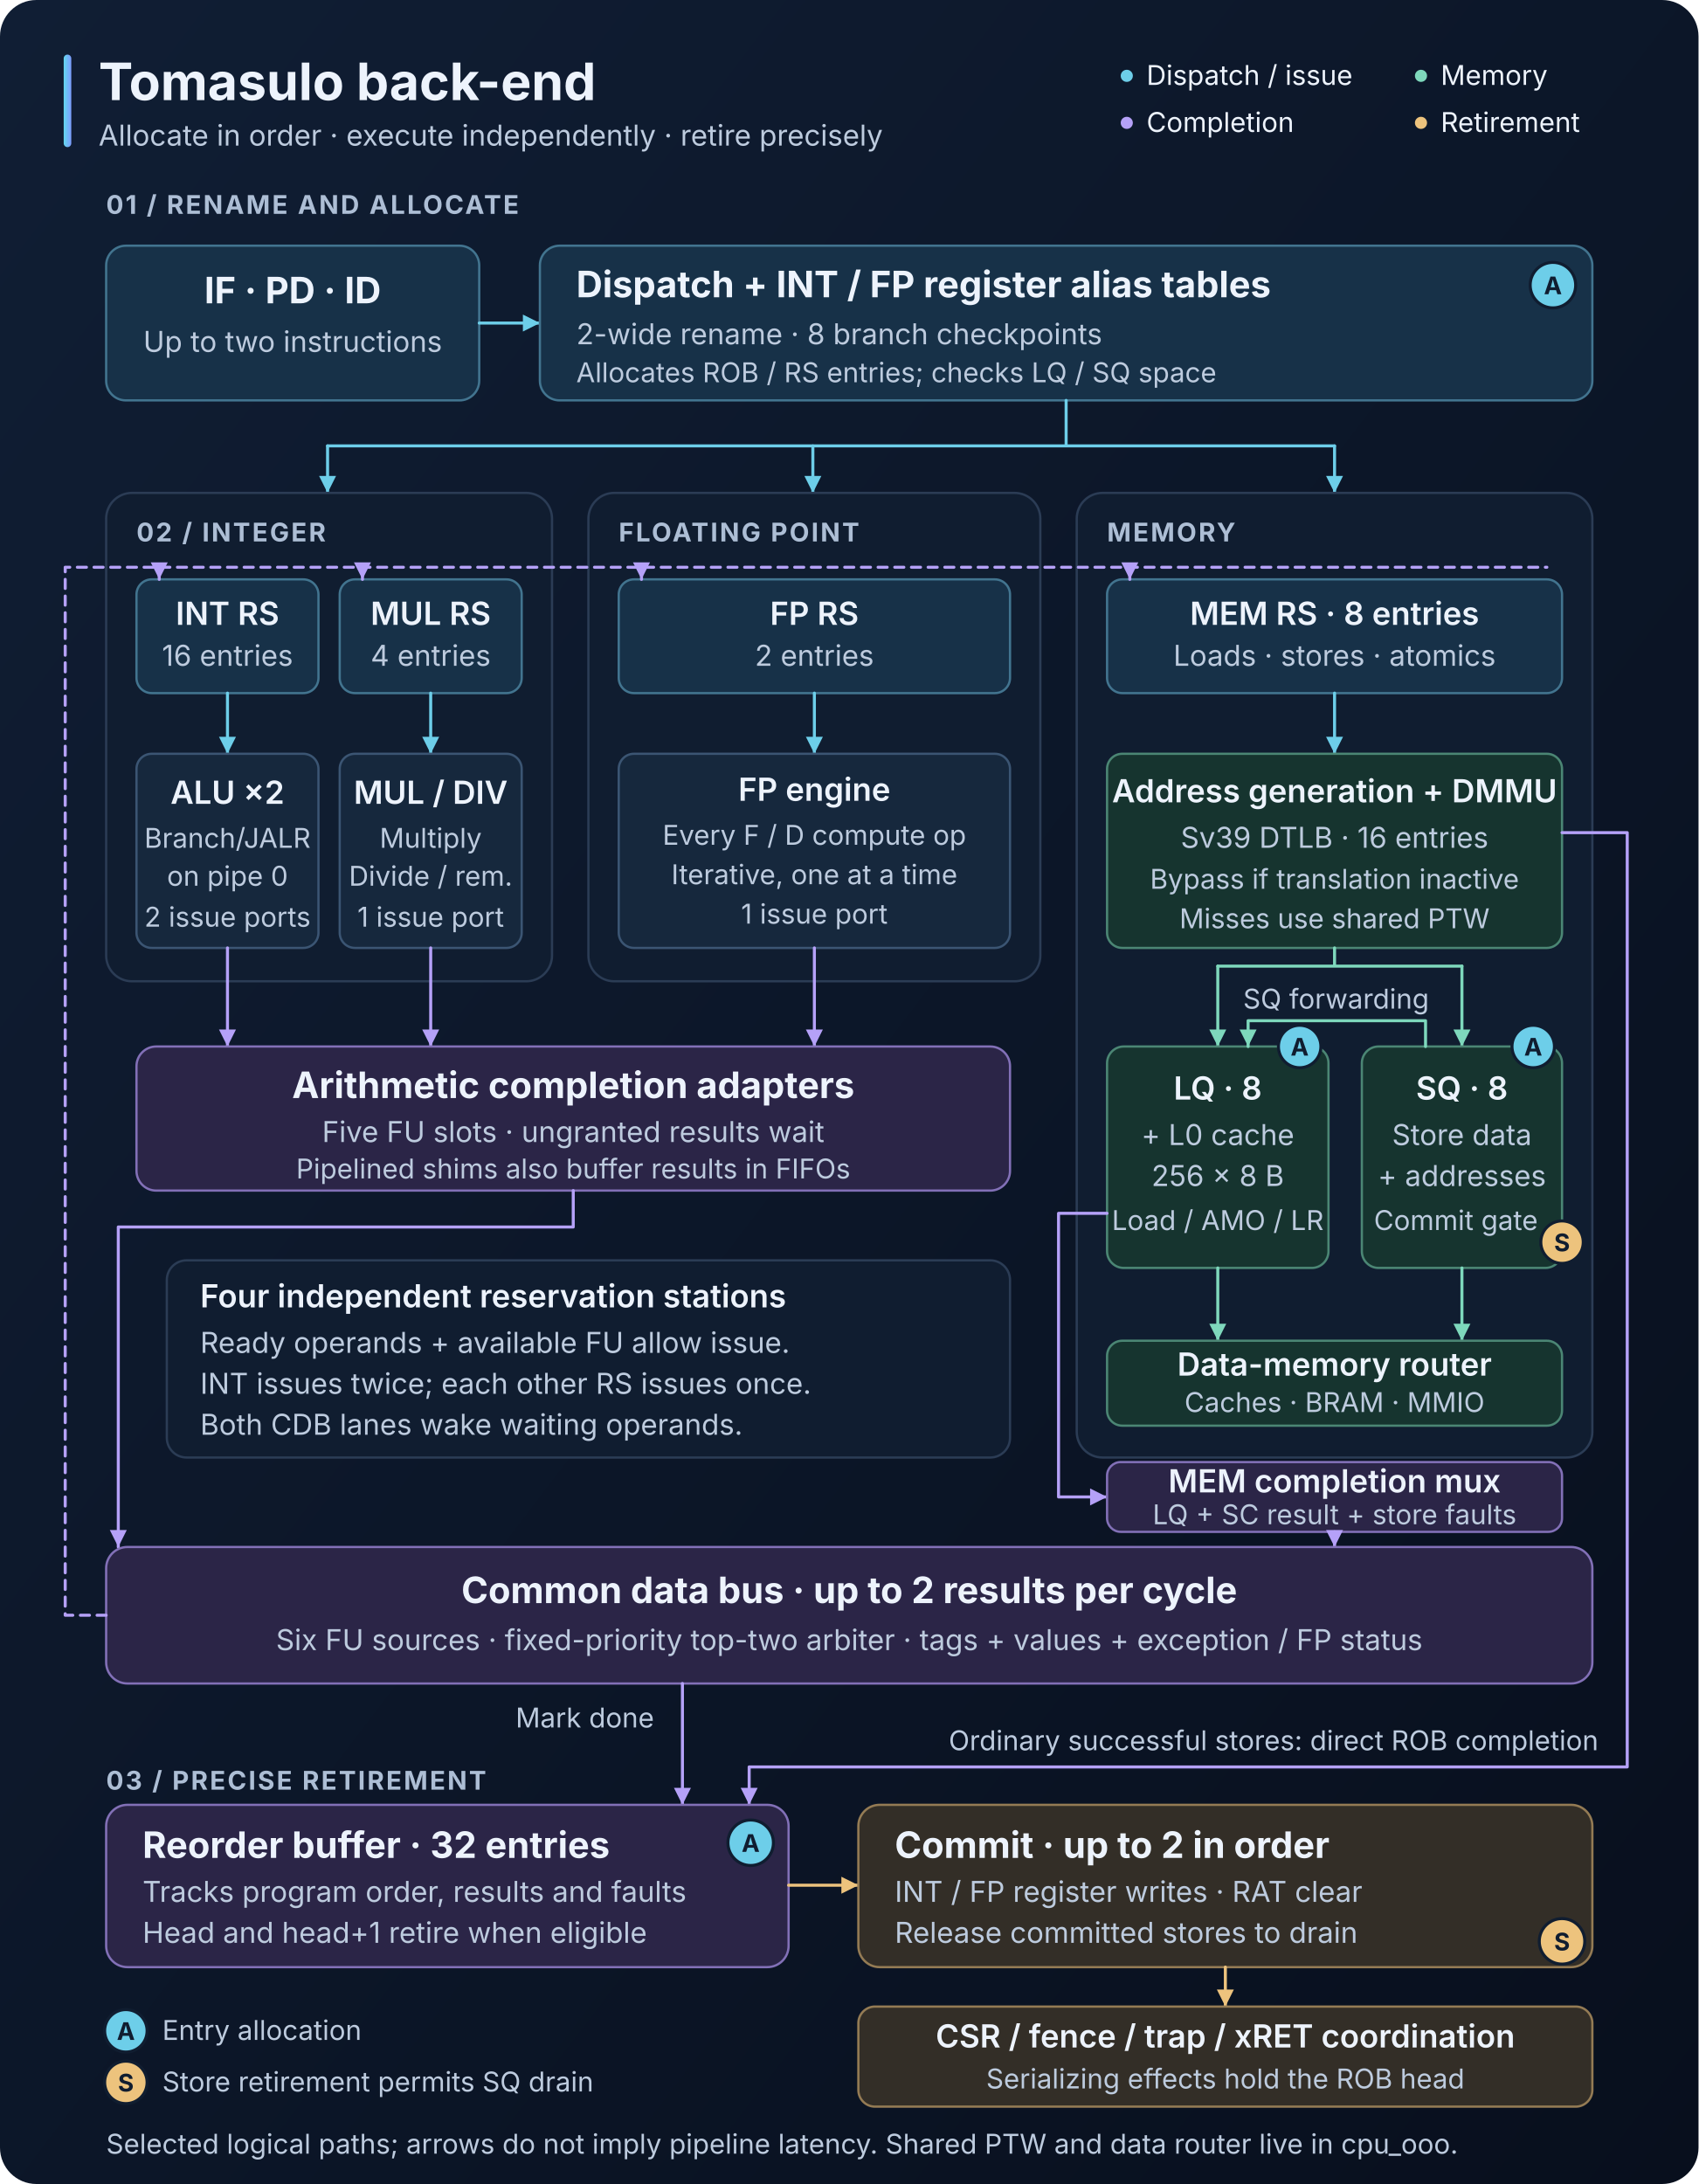
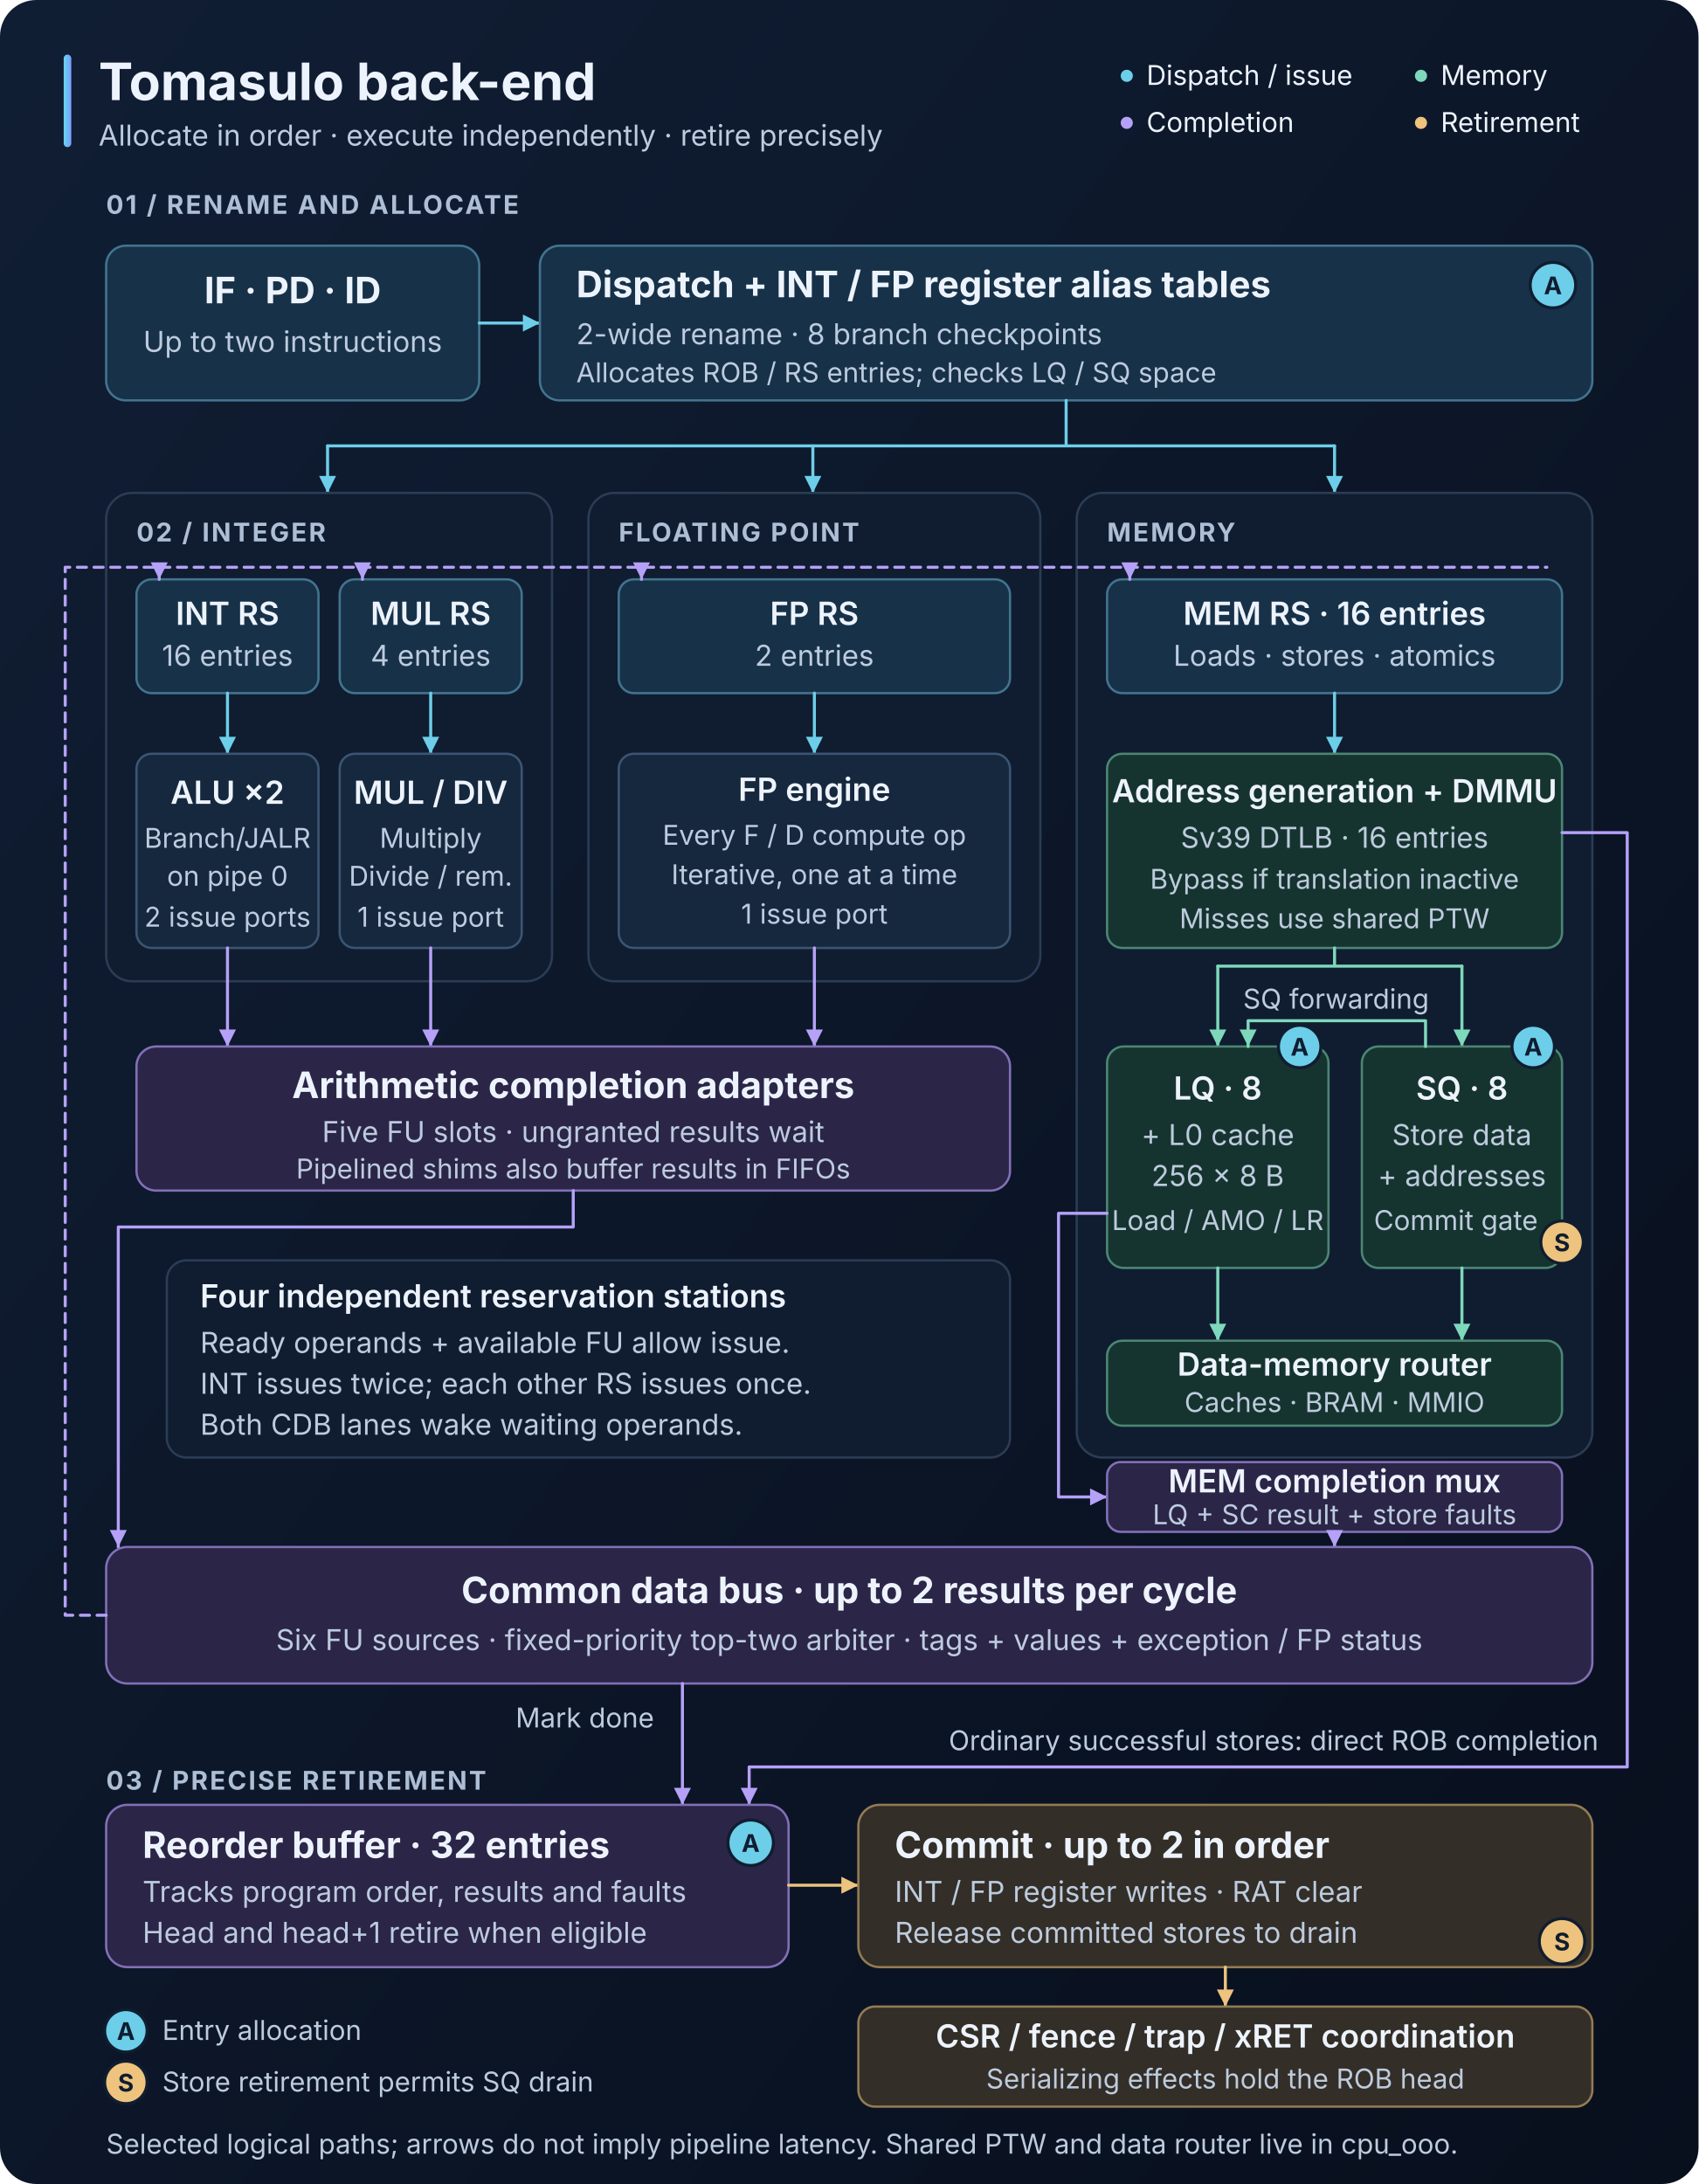
<svg xmlns="http://www.w3.org/2000/svg" width="1120" height="1440" viewBox="0 0 1120 1440" role="img" aria-labelledby="title desc">
  <defs>
    <linearGradient id="background" x2="1" y2="1">
      <stop stop-color="#101e34" />
      <stop offset="1" stop-color="#080f1d" />
    </linearGradient>
    <linearGradient id="accent">
      <stop stop-color="#62d8ef" />
      <stop offset="1" stop-color="#7f9cff" />
    </linearGradient>
    <marker id="flow-arrow" viewBox="0 0 10 10" refX="9" refY="5" markerWidth="7" markerHeight="7" orient="auto-start-reverse">
      <path d="M 1 1 L 9 5 L 1 9 Z" fill="#6dcee9" />
    </marker>
    <marker id="result-arrow" viewBox="0 0 10 10" refX="9" refY="5" markerWidth="7" markerHeight="7" orient="auto-start-reverse">
      <path d="M 1 1 L 9 5 L 1 9 Z" fill="#b5a1f8" />
    </marker>
    <marker id="commit-arrow" viewBox="0 0 10 10" refX="9" refY="5" markerWidth="7" markerHeight="7" orient="auto-start-reverse">
      <path d="M 1 1 L 9 5 L 1 9 Z" fill="#edc37d" />
    </marker>
    <marker id="memory-arrow" viewBox="0 0 10 10" refX="9" refY="5" markerWidth="7" markerHeight="7" orient="auto-start-reverse">
      <path d="M 1 1 L 9 5 L 1 9 Z" fill="#7ed8bc" />
    </marker>
    <style>
      text { font-family: -apple-system, BlinkMacSystemFont, "Segoe UI", sans-serif; fill: #edf3fc; }
      .heading { font-size: 24px; font-weight: 650; }
      .label { font-size: 21px; font-weight: 600; }
      .body { font-size: 19px; fill: #bdcbde; }
      .small { font-size: 18px; fill: #bdcbde; }
      .section { font-size: 17px; font-weight: 650; letter-spacing: 1.3px; fill: #adbed5; }
      .center { text-anchor: middle; }
      .panel { fill: #101d30; stroke: #2b3c55; stroke-width: 1.5; }
      .station { fill: #173148; stroke: #42748f; stroke-width: 1.5; }
      .execution { fill: #16283d; stroke: #3b5573; stroke-width: 1.5; }
      .result { fill: #2b2547; stroke: #8270b7; stroke-width: 1.5; }
      .retire { fill: #332e27; stroke: #947b54; stroke-width: 1.5; }
      .memory { fill: #16342f; stroke: #4b8674; stroke-width: 1.5; }
      .flow, .broadcast, .commit, .memlink { fill: none; stroke-width: 2; stroke-linejoin: round; stroke-linecap: round; }
      .flow { stroke: #6dcee9; }
      .broadcast { stroke: #b5a1f8; }
      .commit { stroke: #edc37d; }
      .memlink { stroke: #7ed8bc; }
      .allocation { fill: #6dcee9; stroke: #101d30; stroke-width: 2; }
      .release { fill: #edc37d; stroke: #101d30; stroke-width: 2; }
      .badge-text { font-size: 16px; font-weight: 750; fill: #101d30; text-anchor: middle; }
    </style>
  </defs>
  <rect width="1120" height="1440" rx="24" fill="url(#background)" />
  <rect x="42" y="36" width="5" height="61" rx="2.5" fill="url(#accent)" />
  <text x="65" y="66" font-size="34" font-weight="750">Tomasulo back-end</text>
  <text x="65" y="96" class="body">Allocate in order · execute independently · retire precisely</text>
  <g class="small">
    <circle cx="743" cy="50" r="4" fill="#6dcee9" />
    <text x="756" y="56">Dispatch / issue</text>
    <circle cx="743" cy="81" r="4" fill="#b5a1f8" />
    <text x="756" y="87">Completion</text>
    <circle cx="937" cy="50" r="4" fill="#7ed8bc" />
    <text x="950" y="56">Memory</text>
    <circle cx="937" cy="81" r="4" fill="#edc37d" />
    <text x="950" y="87">Retirement</text>
  </g>
  <text x="70" y="141" class="section">01 / RENAME AND ALLOCATE</text>
  <rect x="70" y="162" width="246" height="102" rx="13" class="station" />
  <text x="193" y="200" class="heading center">IF · PD · ID</text>
  <text x="193" y="232" class="body center">Up to two instructions</text>
  <path d="M 316 213 H 356" class="flow" marker-end="url(#flow-arrow)" />
  <rect x="356" y="162" width="694" height="102" rx="13" class="station" />
  <text x="380" y="196" class="heading">Dispatch + INT / FP register alias tables</text>
  <text x="380" y="227" class="body">2-wide rename · 8 branch checkpoints</text>
  <text x="380" y="252" class="small">Allocates ROB / RS entries; checks LQ / SQ space</text>
  <circle cx="1024" cy="188" r="15" class="allocation" />
  <text x="1024" y="194" class="badge-text">A</text>
  <path d="M 703 264 V 294 H 216 M 703 294 H 880" class="flow" />
  <g class="flow" marker-end="url(#flow-arrow)">
    <path d="M 216 294 V 325" />
    <path d="M 536 294 V 325" />
    <path d="M 880 294 V 325" />
  </g>
  <rect x="70" y="325" width="294" height="322" rx="17" class="panel" />
  <rect x="388" y="325" width="298" height="322" rx="17" class="panel" />
  <rect x="710" y="325" width="340" height="636" rx="17" class="panel" />
  <text x="90" y="357" class="section">02 / INTEGER</text>
  <text x="408" y="357" class="section">FLOATING POINT</text>
  <text x="730" y="357" class="section">MEMORY</text>
  <g class="center">
    <rect x="90" y="382" width="120" height="75" rx="10" class="station" />
    <text x="150" y="412" class="label">INT RS</text>
    <text x="150" y="439" class="body">16 entries</text>
    <rect x="224" y="382" width="120" height="75" rx="10" class="station" />
    <text x="284" y="412" class="label">MUL RS</text>
    <text x="284" y="439" class="body">4 entries</text>
    <rect x="408" y="382" width="258" height="75" rx="10" class="station" />
    <text x="537" y="412" class="label">FP RS</text>
    <text x="537" y="439" class="body">2 entries</text>
    <rect x="730" y="382" width="300" height="75" rx="10" class="station" />
-     <text x="880" y="412" class="label">MEM RS · 8 entries</text>
+     <text x="880" y="412" class="label">MEM RS · 16 entries</text>
    <text x="880" y="439" class="body">Loads · stores · atomics</text>
  </g>
  <g class="flow" marker-end="url(#flow-arrow)">
    <path d="M 150 457 V 497" />
    <path d="M 284 457 V 497" />
    <path d="M 537 457 V 497" />
    <path d="M 880 457 V 497" />
  </g>
  <g class="center">
    <rect x="90" y="497" width="120" height="128" rx="10" class="execution" />
    <text x="150" y="530" class="label">ALU ×2</text>
    <text x="150" y="559" class="small">Branch/JALR</text>
    <text x="150" y="584" class="small">on pipe 0</text>
    <text x="150" y="611" class="small">2 issue ports</text>
    <rect x="224" y="497" width="120" height="128" rx="10" class="execution" />
    <text x="284" y="530" class="label">MUL / DIV</text>
    <text x="284" y="559" class="small">Multiply</text>
    <text x="284" y="584" class="small">Divide / rem.</text>
    <text x="284" y="611" class="small">1 issue port</text>
    <rect x="408" y="497" width="258" height="128" rx="10" class="execution" />
    <text x="537" y="528" class="label">FP engine</text>
    <text x="537" y="557" class="small">Every F / D compute op</text>
    <text x="537" y="583" class="small">Iterative, one at a time</text>
    <text x="537" y="609" class="small">1 issue port</text>
    <rect x="730" y="497" width="300" height="128" rx="10" class="memory" />
    <text x="880" y="529" class="label">Address generation + DMMU</text>
    <text x="880" y="559" class="body">Sv39 DTLB · 16 entries</text>
    <text x="880" y="586" class="small">Bypass if translation inactive</text>
    <text x="880" y="612" class="small">Misses use shared PTW</text>
  </g>
  <g class="broadcast" marker-end="url(#result-arrow)">
    <path d="M 150 625 V 690" />
    <path d="M 284 625 V 690" />
    <path d="M 537 625 V 690" />
  </g>
  <rect x="90" y="690" width="576" height="95" rx="13" class="result" />
  <text x="378" y="724" class="heading center">Arithmetic completion adapters</text>
  <text x="378" y="753" class="body center">Five FU slots · ungranted results wait</text>
  <text x="378" y="777" class="small center">Pipelined shims also buffer results in FIFOs</text>
  <path d="M 378 785 V 809 H 78 V 1020" class="broadcast" marker-end="url(#result-arrow)" />
  <rect x="110" y="831" width="556" height="130" rx="13" class="panel" />
  <text x="132" y="862" class="label">Four independent reservation stations</text>
  <text x="132" y="892" class="body">Ready operands + available FU allow issue.</text>
  <text x="132" y="919" class="body">INT issues twice; each other RS issues once.</text>
  <text x="132" y="946" class="body">Both CDB lanes wake waiting operands.</text>
  <path d="M 880 625 V 637 H 803 M 880 637 H 964" class="memlink" />
  <g class="memlink" marker-end="url(#memory-arrow)">
    <path d="M 803 637 V 690" />
    <path d="M 964 637 V 690" />
  </g>
  <g class="center">
    <rect x="730" y="690" width="146" height="146" rx="11" class="memory" />
    <text x="803" y="725" class="label">LQ · 8</text>
    <text x="803" y="755" class="body">+ L0 cache</text>
    <text x="803" y="782" class="body">256 × 8 B</text>
    <text x="803" y="811" class="small">Load / AMO / LR</text>
    <rect x="898" y="690" width="132" height="146" rx="11" class="memory" />
    <text x="964" y="725" class="label">SQ · 8</text>
    <text x="964" y="755" class="body">Store data</text>
    <text x="964" y="782" class="body">+ addresses</text>
    <text x="960" y="811" class="small">Commit gate</text>
    <circle cx="857" cy="690" r="14" class="allocation" />
    <text x="857" y="696" class="badge-text">A</text>
    <circle cx="1011" cy="690" r="14" class="allocation" />
    <text x="1011" y="696" class="badge-text">A</text>
    <circle cx="1030" cy="819" r="14" class="release" />
    <text x="1030" y="825" class="badge-text">S</text>
  </g>
  <path d="M 940 690 V 673 H 823 V 690" class="memlink" marker-end="url(#memory-arrow)" />
  <text x="881" y="665" class="small center">SQ forwarding</text>
  <g class="memlink" marker-end="url(#memory-arrow)">
    <path d="M 803 836 V 884" />
    <path d="M 964 836 V 884" />
  </g>
  <rect x="730" y="884" width="300" height="56" rx="10" class="memory" />
  <text x="880" y="907" class="label center">Data-memory router</text>
  <text x="880" y="931" class="small center">Caches · BRAM · MMIO</text>
  <path d="M 730 800 H 698 V 987 H 730" class="broadcast" marker-end="url(#result-arrow)" />
  <rect x="730" y="964" width="300" height="46" rx="9" class="result" />
  <text x="880" y="984" class="label center">MEM completion mux</text>
  <text x="880" y="1005" class="small center">LQ + SC result + store faults</text>
  <path d="M 880 1010 V 1020" class="broadcast" marker-end="url(#result-arrow)" />
  <path d="M 1030 549 H 1073 V 1165 H 494 V 1190" class="broadcast" marker-end="url(#result-arrow)" />
  <text x="1054" y="1154" class="small" text-anchor="end">Ordinary successful stores: direct ROB completion</text>
  <rect x="70" y="1020" width="980" height="90" rx="14" class="result" />
  <text x="560" y="1057" class="heading center">Common data bus · up to 2 results per cycle</text>
  <text x="560" y="1088" class="body center">Six FU sources · fixed-priority top-two arbiter · tags + values + exception / FP status</text>
  <path d="M 70 1065 H 43 V 374 H 1020" class="broadcast" stroke-dasharray="6 5" />
  <g class="broadcast" marker-end="url(#result-arrow)">
    <path d="M 105 374 V 382" />
    <path d="M 239 374 V 382" />
    <path d="M 423 374 V 382" />
    <path d="M 745 374 V 382" />
  </g>
  <path d="M 450 1110 V 1190" class="broadcast" marker-end="url(#result-arrow)" />
  <text x="340" y="1139" class="small">Mark done</text>
  <text x="70" y="1180" class="section">03 / PRECISE RETIREMENT</text>
  <rect x="70" y="1190" width="450" height="107" rx="14" class="result" />
  <text x="94" y="1225" class="heading">Reorder buffer · 32 entries</text>
  <text x="94" y="1254" class="body">Tracks program order, results and faults</text>
  <text x="94" y="1281" class="body">Head and head+1 retire when eligible</text>
  <circle cx="495" cy="1215" r="15" class="allocation" />
  <text x="495" y="1221" class="badge-text">A</text>
  <path d="M 520 1243 H 566" class="commit" marker-end="url(#commit-arrow)" />
  <rect x="566" y="1190" width="484" height="107" rx="14" class="retire" />
  <text x="590" y="1225" class="heading">Commit · up to 2 in order</text>
  <text x="590" y="1254" class="body">INT / FP register writes · RAT clear</text>
  <text x="590" y="1281" class="body">Release committed stores to drain</text>
  <circle cx="1030" cy="1280" r="15" class="release" />
  <text x="1030" y="1286" class="badge-text">S</text>
  <path d="M 808 1297 V 1323" class="commit" marker-end="url(#commit-arrow)" />
  <rect x="566" y="1323" width="484" height="66" rx="11" class="retire" />
  <text x="808" y="1350" class="label center">CSR / fence / trap / xRET coordination</text>
  <text x="808" y="1377" class="small center">Serializing effects hold the ROB head</text>
  <circle cx="83" cy="1339" r="14" class="allocation" />
  <text x="83" y="1345" class="badge-text">A</text>
  <text x="107" y="1345" class="small">Entry allocation</text>
  <circle cx="83" cy="1373" r="14" class="release" />
  <text x="83" y="1379" class="badge-text">S</text>
  <text x="107" y="1379" class="small">Store retirement permits SQ drain</text>
  <text x="70" y="1420" class="small">Selected logical paths; arrows do not imply pipeline latency. Shared PTW and data router live in cpu_ooo.</text>
</svg>
